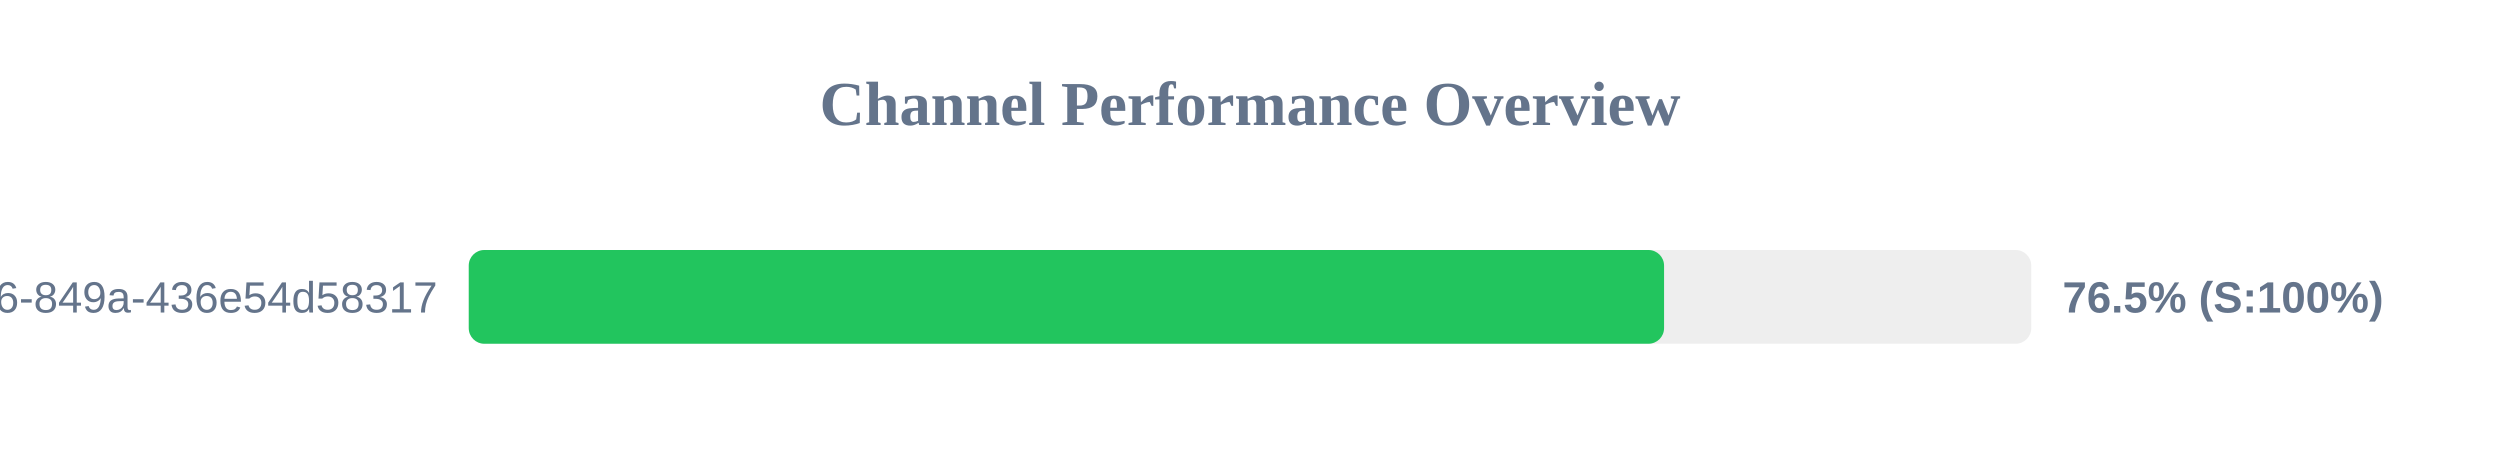
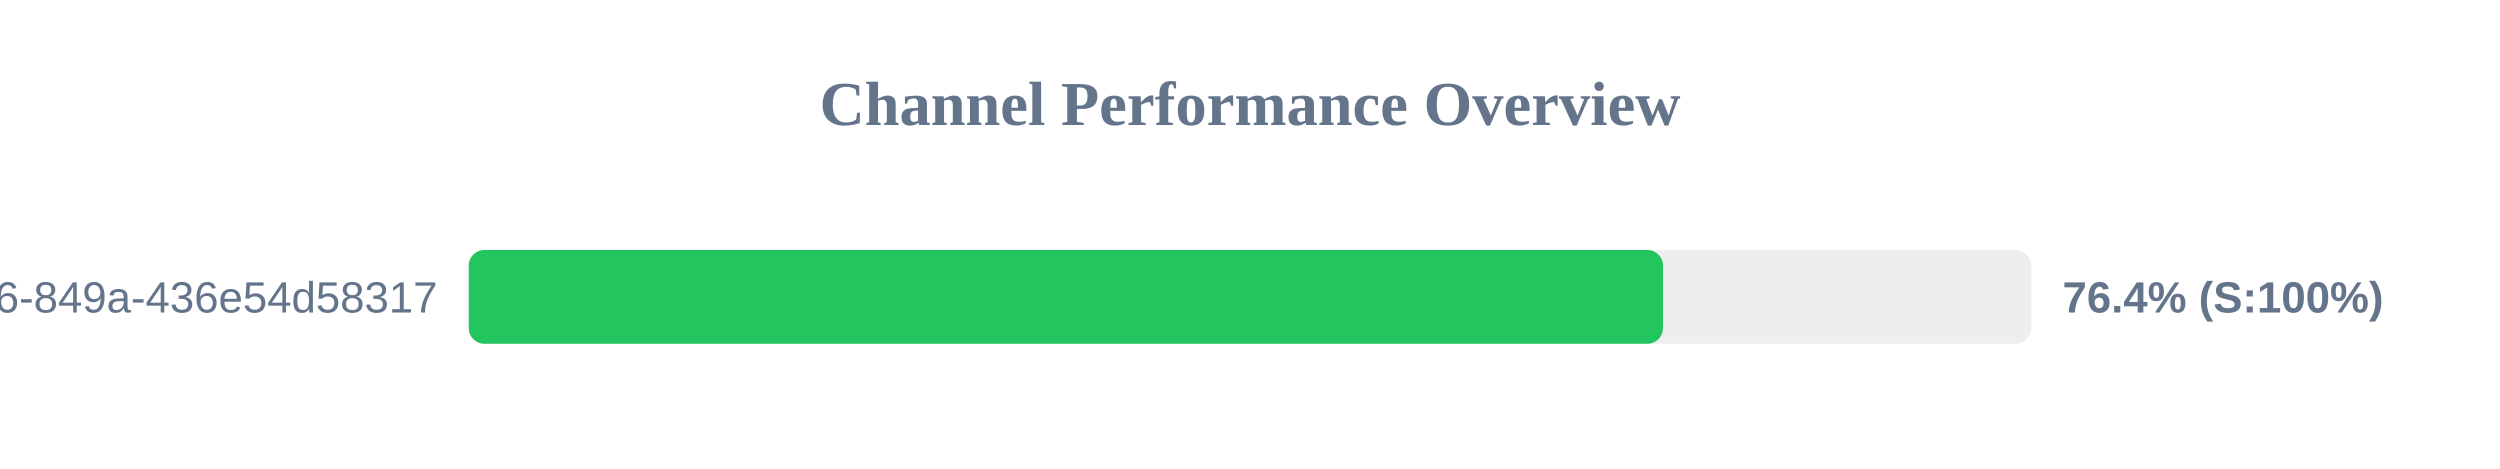
<svg xmlns="http://www.w3.org/2000/svg" width="800" height="150" version="1.1">
  <style>
        .row { font: 14px Arial; fill: #64748b; }
        .score { font: bold 14px Arial; fill: #64748b; }
    </style>
  <text x="400" y="40" text-anchor="middle" font-size="20px" font-weight="bold" fill="#64748b">Channel Performance Overview</text>
  <rect x="150" y="80" width="500" height="30" fill="#eee" rx="5" />
-   <rect x="150" y="80" width="382.5" height="30" fill="#22c55e" rx="5" />
+   <rect x="150" y="80" width="382.15" height="30" fill="#22c55e" rx="5" />
  <text x="140" y="100" text-anchor="end" class="row">?uuid=29fbd51f-03c8-4d76-849a-436e54d58317</text>
-   <text x="660" y="100" text-anchor="start" class="score">76.5% (S:100%)</text>
+   <text x="660" y="100" text-anchor="start" class="score">76.4% (S:100%)</text>
</svg>
